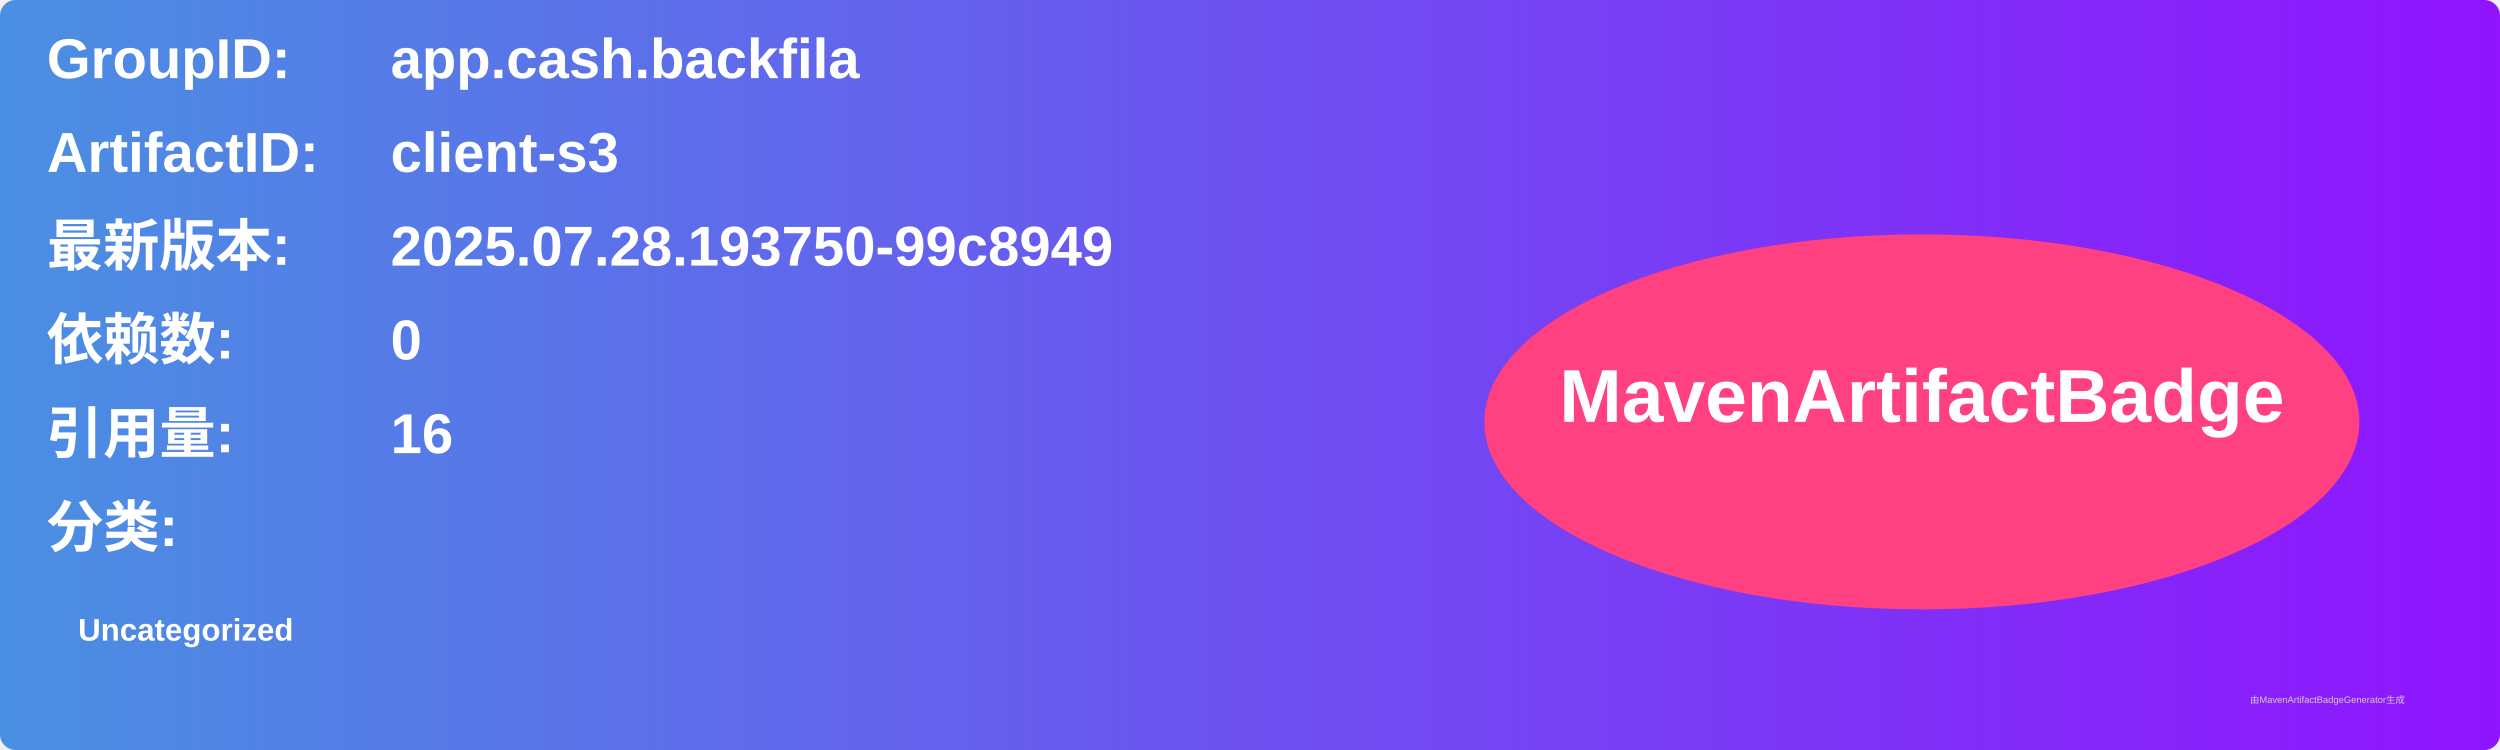
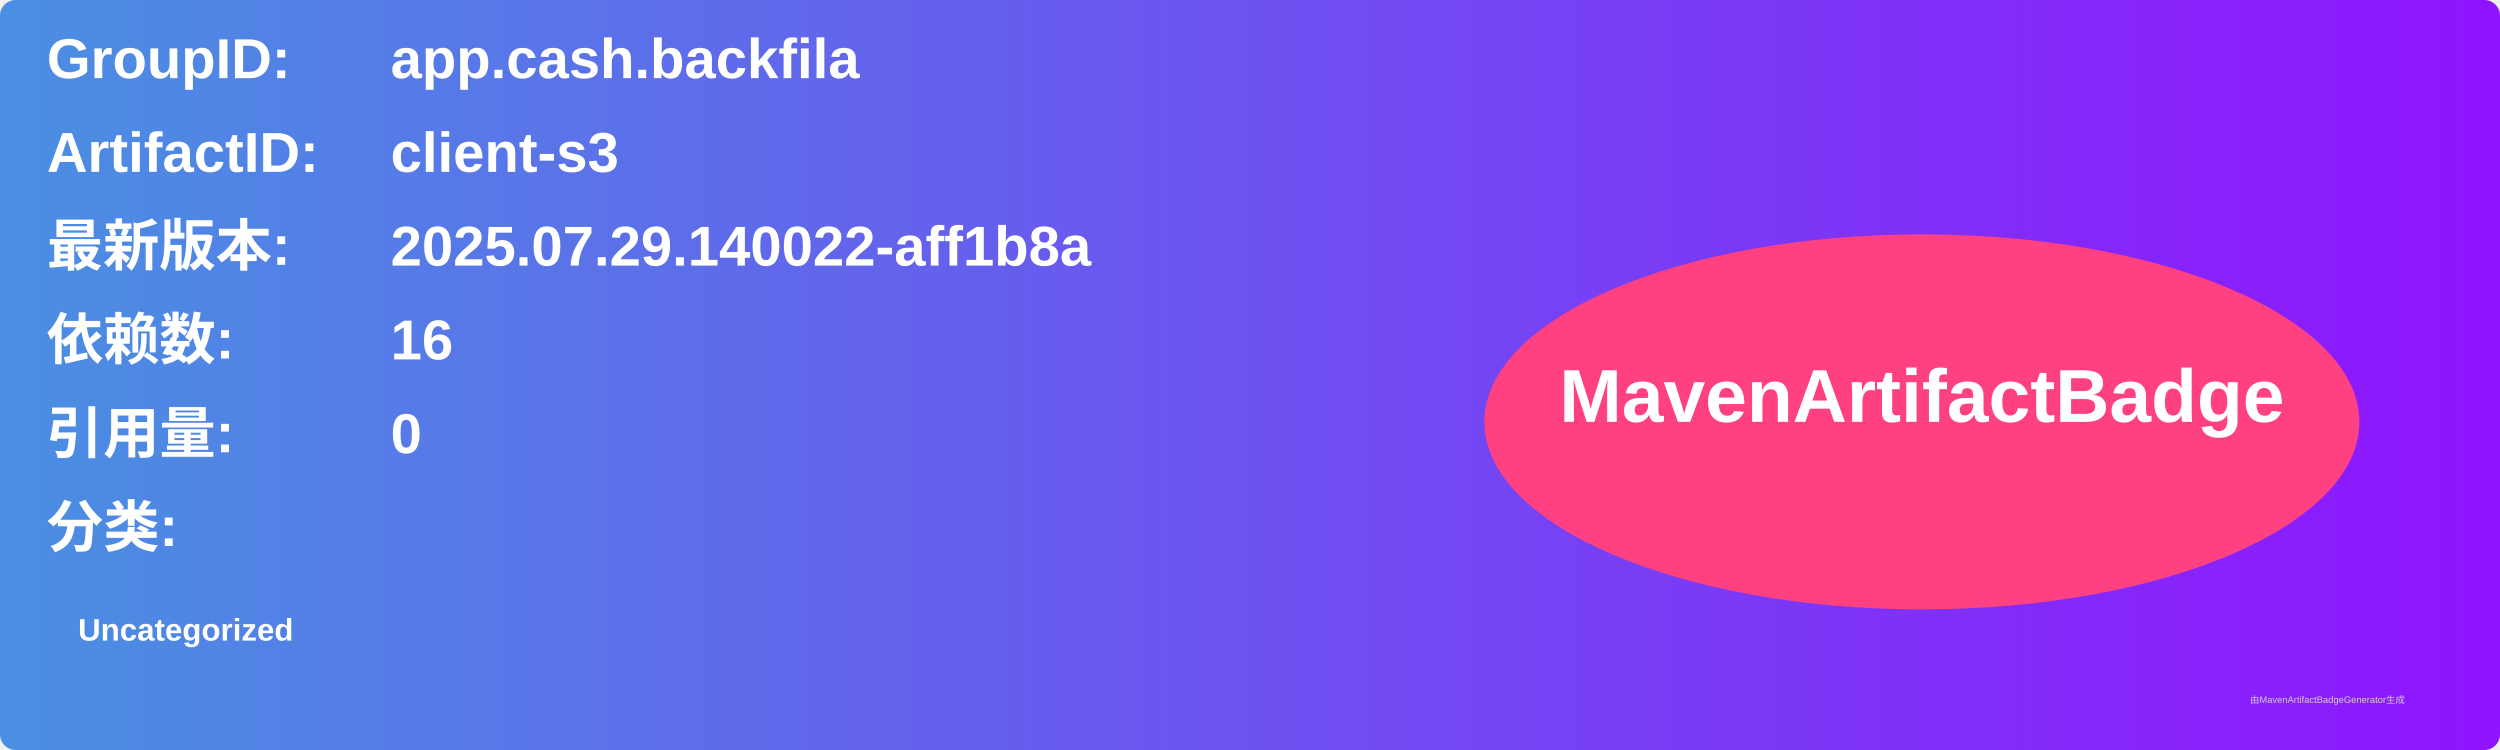
<svg xmlns="http://www.w3.org/2000/svg" width="800" height="240" viewBox="0 0 800 240">
  <linearGradient id="grad" x1="0%" y1="0%" x2="100%" y2="0%">
    <stop offset="0%" stop-color="#4a90e2" />
    <stop offset="100%" stop-color="#9013fe" />
  </linearGradient>
  <rect width="100%" height="100%" rx="5" ry="5" fill="url(#grad)" />
  <g transform="translate(15, 15)">
    <text x="0" y="10" font-family="Arial" font-size="18" fill="white" font-weight="bold" width="260">GroupID:</text>
    <text x="110" y="10" font-family="Arial" font-size="18" fill="white" font-weight="bold" width="460">app.cash.backfila</text>
    <text x="0" y="40" font-family="Arial" font-size="18" fill="white" font-weight="bold" width="260">ArtifactID:</text>
    <text x="110" y="40" font-family="Arial" font-size="18" fill="white" font-weight="bold" width="460">client-s3</text>
    <text x="0" y="70" font-family="Arial" font-size="18" fill="white" font-weight="bold">最新版本:</text>
    <text x="110" y="70" font-family="Arial" font-size="18" fill="white" font-weight="bold">
-       <tspan font-weight="bold">2025.07.28.193750-99c8949</tspan>
+       <tspan font-weight="bold">2025.07.29.140022-aff1b8a</tspan>
    </text>
    <text x="0" y="100" font-family="Arial" font-size="18" fill="white" font-weight="bold">依赖数: </text>
    <text x="110" y="100" font-family="Arial" font-size="18" fill="white">
-       <tspan font-weight="bold">0</tspan>
+       <tspan font-weight="bold">16</tspan>
    </text>
    <text x="0" y="130" font-family="Arial" font-size="18" fill="white" font-weight="bold">引用量: </text>
    <text x="110" y="130" font-family="Arial" font-size="18" fill="white">
-       <tspan font-weight="bold">16</tspan>
+       <tspan font-weight="bold">0</tspan>
    </text>
    <text x="0" y="160" font-family="Arial" font-size="18" fill="white" font-weight="bold">分类:</text>
    <text x="10" y="190" font-family="Arial" font-size="10" fill="white">
      <tspan font-weight="bold">Uncategorized</tspan>
    </text>
    <ellipse cx="600" cy="120" rx="140" ry="60" fill="#ff4081" />
    <text x="600" y="120" text-anchor="middle" font-family="Arial" font-size="24" fill="white" font-weight="bold">MavenArtifactBadge</text>
  </g>
  <text x="720" y="225" font-family="Arial" font-size="3" fill="#d0d0d0">由MavenArtifactBadgeGenerator生成</text>
</svg>
